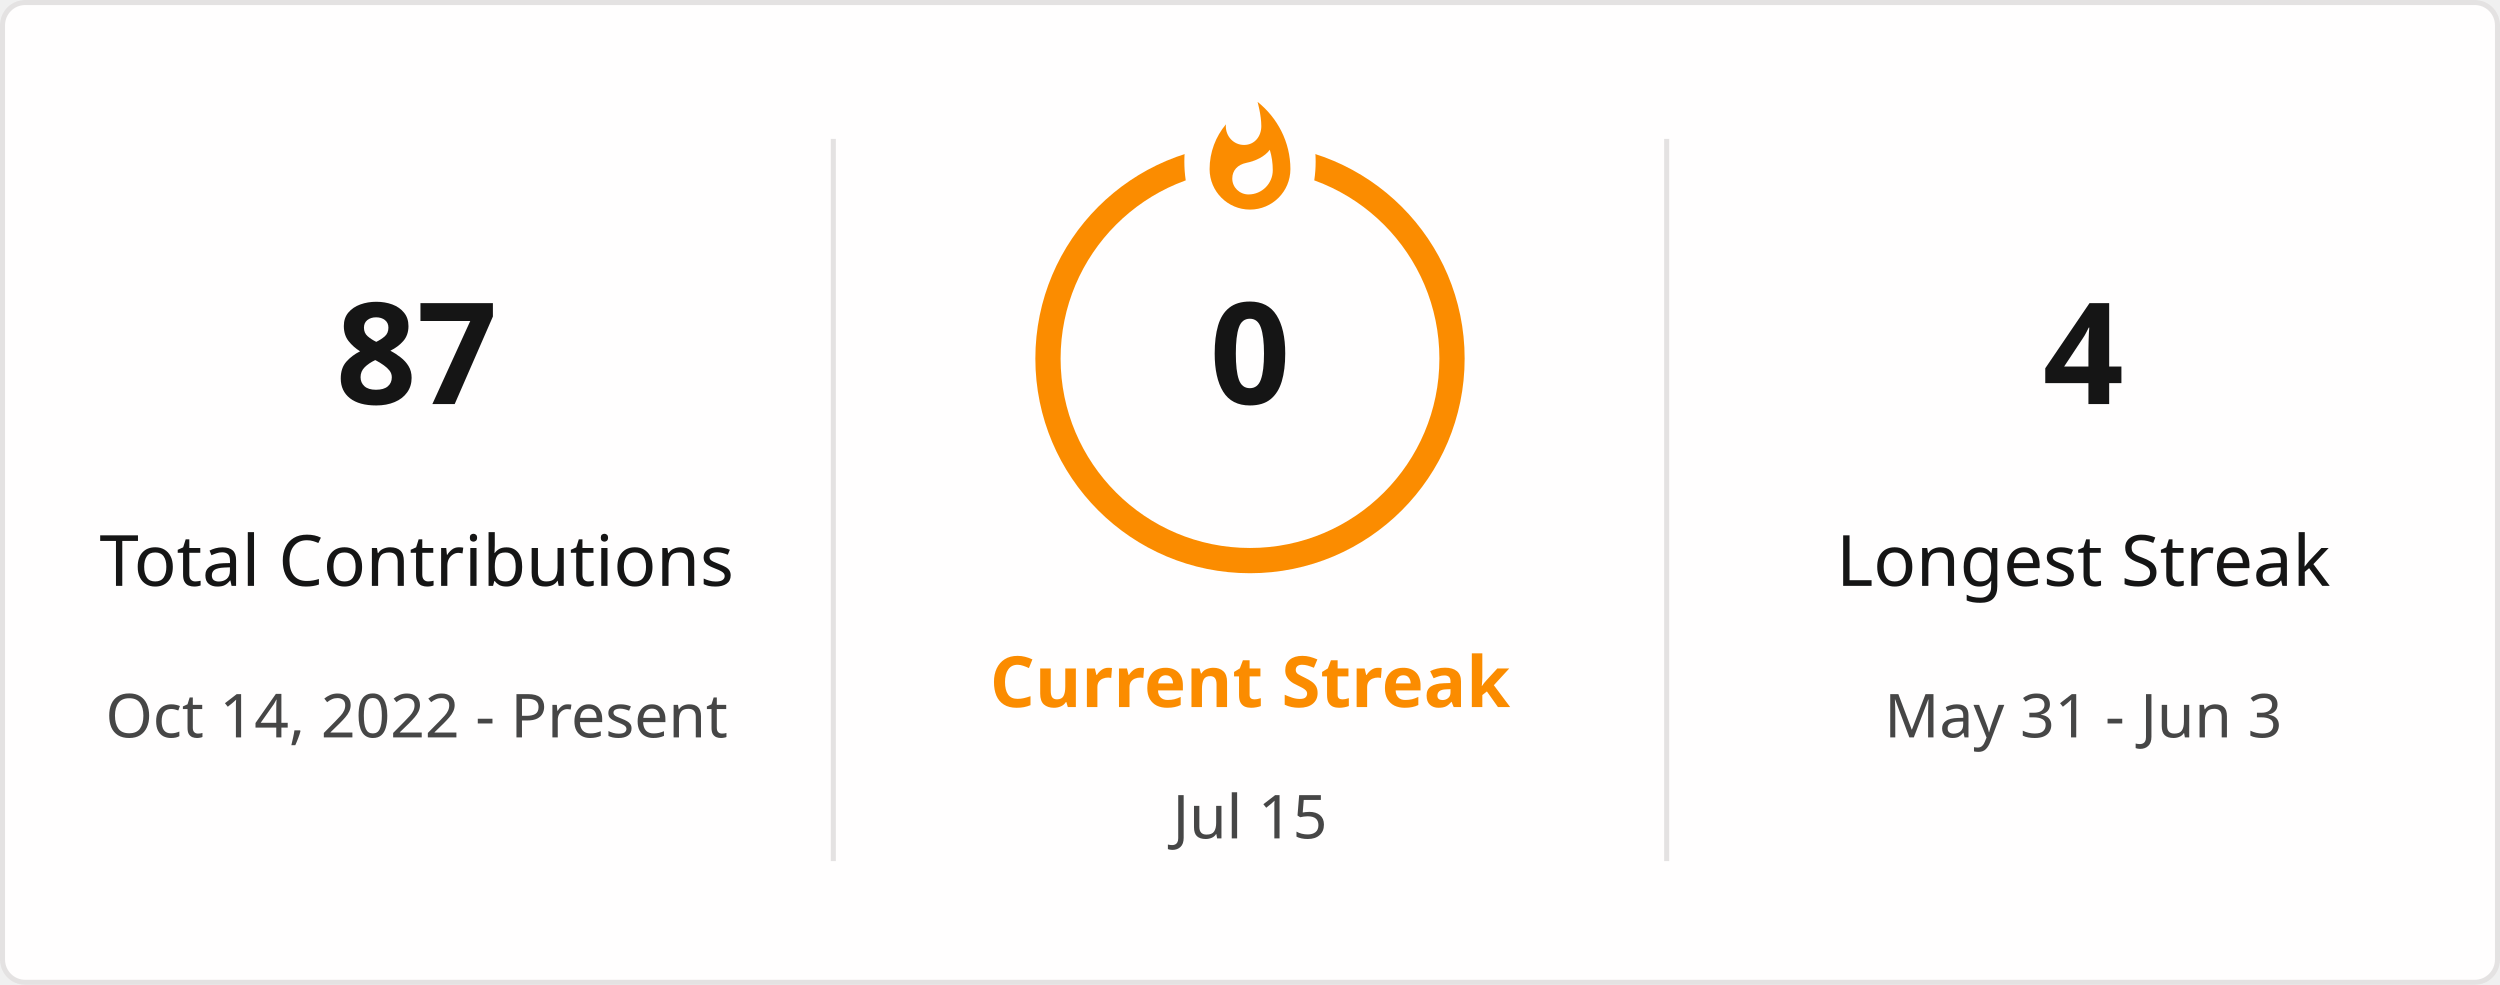
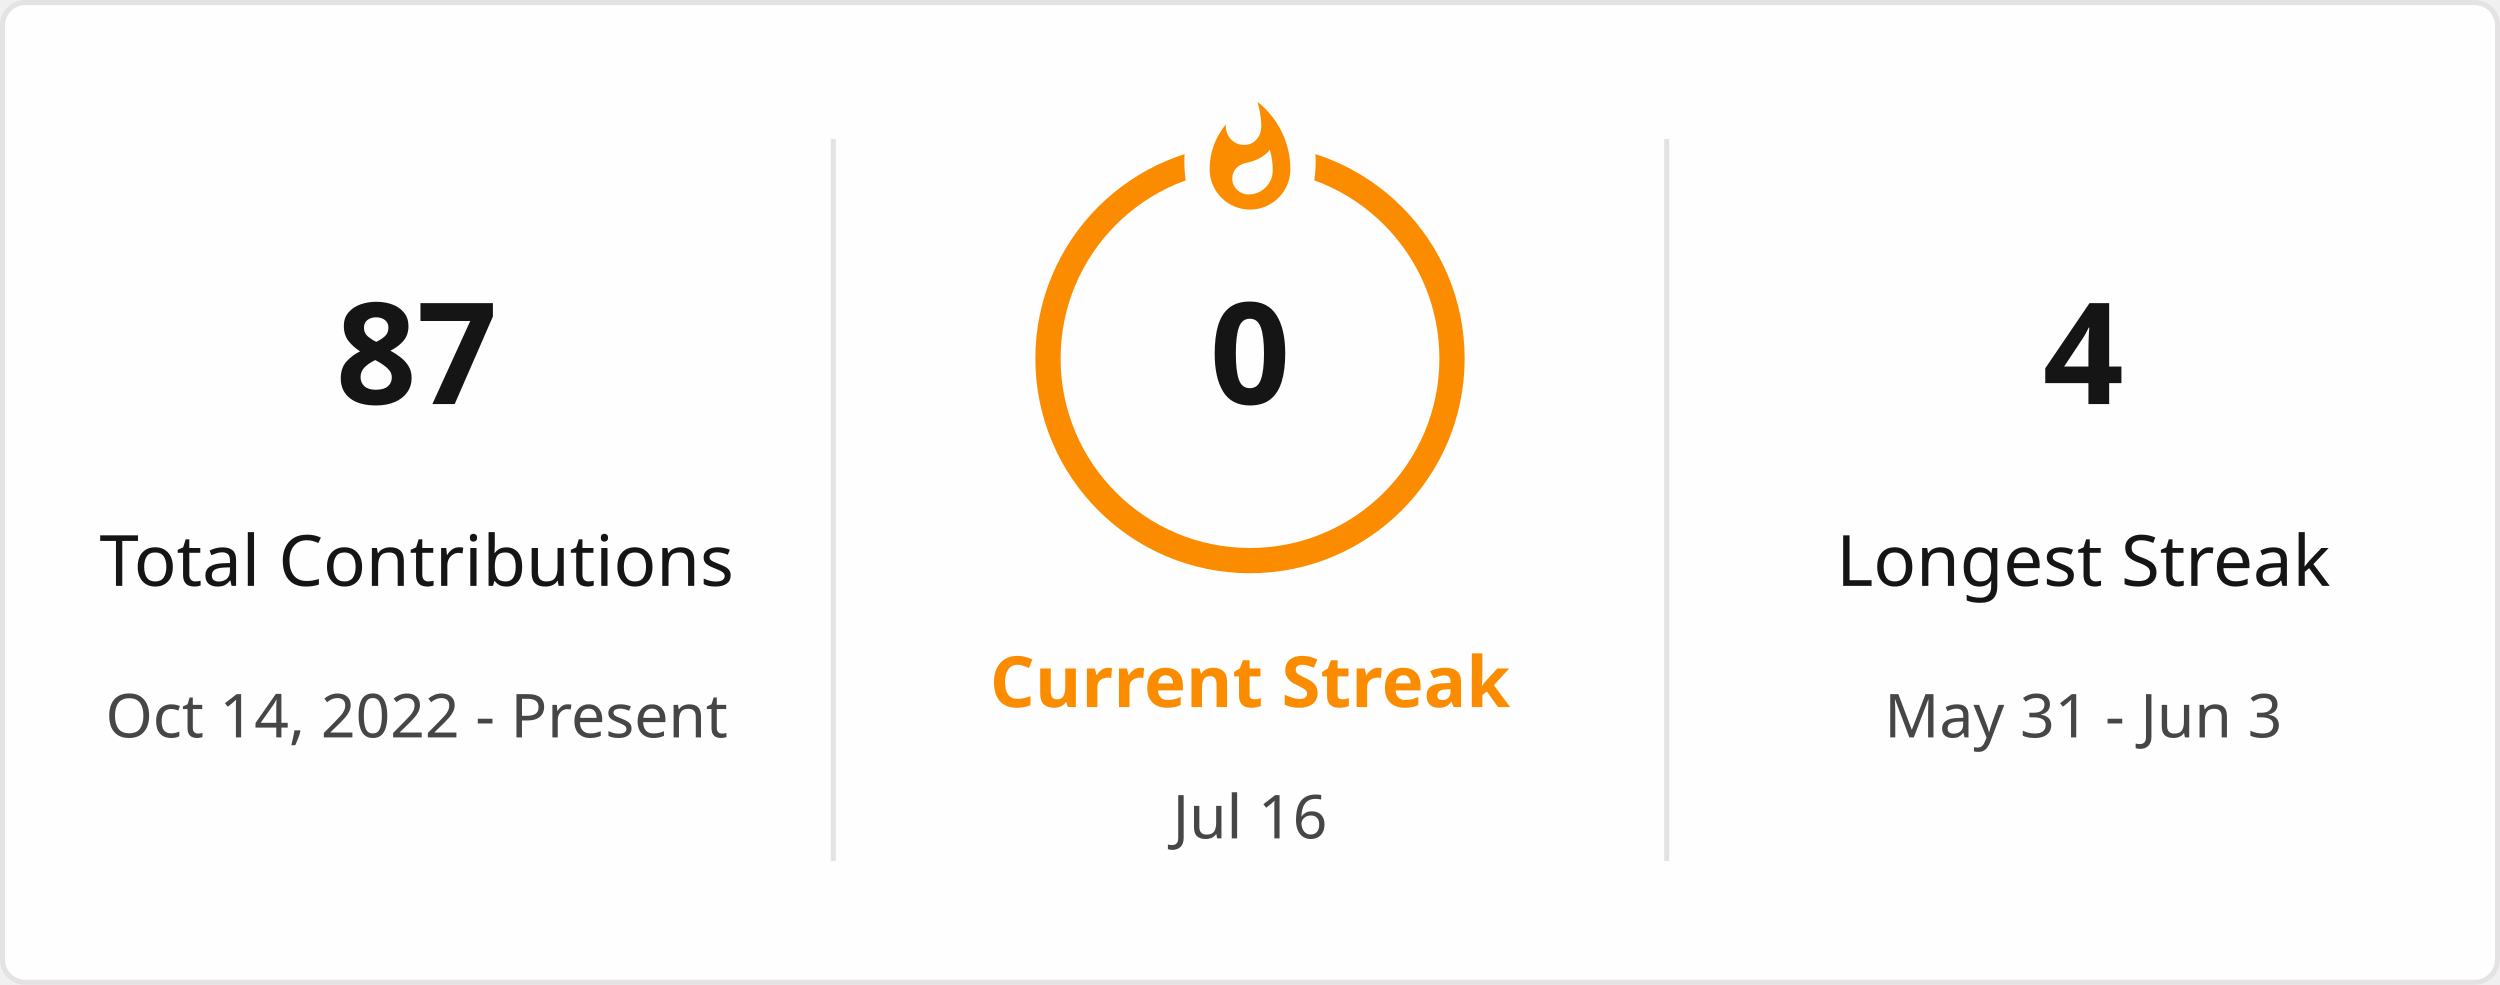
<svg xmlns="http://www.w3.org/2000/svg" style="isolation: isolate" viewBox="0 0 495 195" width="495px" height="195px" direction="ltr">
  <defs>
    <clipPath id="outer_rectangle">
      <rect width="495" height="195" rx="4.5" />
    </clipPath>
    <mask id="mask_out_ring_behind_fire">
      <rect width="495" height="195" fill="white" />
      <ellipse id="mask-ellipse" cx="247.5" cy="32" rx="13" ry="18" fill="black" />
    </mask>
  </defs>
  <g clip-path="url(#outer_rectangle)">
    <g style="isolation: isolate">
      <rect stroke="#E4E2E2" fill="#FFFEFE" rx="4.5" x="0.5" y="0.5" width="494" height="194" />
    </g>
    <g style="isolation: isolate">
      <line x1="165" y1="28" x2="165" y2="170" vector-effect="non-scaling-stroke" stroke-width="1" stroke="#E4E2E2" stroke-linejoin="miter" stroke-linecap="square" stroke-miterlimit="3" />
      <line x1="330" y1="28" x2="330" y2="170" vector-effect="non-scaling-stroke" stroke-width="1" stroke="#E4E2E2" stroke-linejoin="miter" stroke-linecap="square" stroke-miterlimit="3" />
    </g>
    <g style="isolation: isolate">
      <g transform="translate(82.5, 48)">
        <text x="0" y="32" stroke-width="0" text-anchor="middle" fill="#151515" stroke="none" font-family="&quot;Segoe UI&quot;, Ubuntu, sans-serif" font-weight="700" font-size="28px" font-style="normal" style="opacity: 1; opacity: 1;">
                        87
                    </text>
      </g>
      <g transform="translate(82.5, 84)">
        <text x="0" y="32" stroke-width="0" text-anchor="middle" fill="#151515" stroke="none" font-family="&quot;Segoe UI&quot;, Ubuntu, sans-serif" font-weight="400" font-size="14px" font-style="normal" style="opacity: 1; opacity: 1;">
                        Total Contributions
                    </text>
      </g>
      <g transform="translate(82.5, 114)">
        <text x="0" y="32" stroke-width="0" text-anchor="middle" fill="#464646" stroke="none" font-family="&quot;Segoe UI&quot;, Ubuntu, sans-serif" font-weight="400" font-size="12px" font-style="normal" style="opacity: 1; opacity: 1;">
                        Oct 14, 2022 - Present
                    </text>
      </g>
    </g>
    <g style="isolation: isolate">
      <g transform="translate(247.5, 108)">
        <text x="0" y="32" stroke-width="0" text-anchor="middle" fill="#FB8C00" stroke="none" font-family="&quot;Segoe UI&quot;, Ubuntu, sans-serif" font-weight="700" font-size="14px" font-style="normal" style="opacity: 1; opacity: 1;">
                        Current Streak
                    </text>
      </g>
      <g transform="translate(247.5, 145)">
        <text x="0" y="21" stroke-width="0" text-anchor="middle" fill="#464646" stroke="none" font-family="&quot;Segoe UI&quot;, Ubuntu, sans-serif" font-weight="400" font-size="12px" font-style="normal" style="opacity: 1; opacity: 1;">
-                         Jul 15
+                         Jul 16
                    </text>
      </g>
      <g mask="url(#mask_out_ring_behind_fire)">
        <circle cx="247.5" cy="71" r="40" fill="none" stroke="#FB8C00" stroke-width="5" style="opacity: 1; opacity: 1;" />
      </g>
      <g transform="translate(247.5, 19.5)" stroke-opacity="0" style="opacity: 1; opacity: 1;">
        <path d="M -12 -0.5 L 15 -0.5 L 15 23.5 L -12 23.5 L -12 -0.5 Z" fill="none" />
        <path d="M 1.5 0.67 C 1.5 0.67 2.24 3.32 2.24 5.47 C 2.24 7.53 0.89 9.2 -1.17 9.2 C -3.23 9.2 -4.79 7.53 -4.79 5.47 L -4.76 5.11 C -6.78 7.51 -8 10.62 -8 13.99 C -8 18.41 -4.42 22 0 22 C 4.42 22 8 18.41 8 13.99 C 8 8.6 5.41 3.79 1.5 0.67 Z M -0.29 19 C -2.07 19 -3.51 17.6 -3.51 15.86 C -3.51 14.24 -2.46 13.1 -0.7 12.74 C 1.07 12.38 2.9 11.53 3.92 10.16 C 4.31 11.45 4.51 12.81 4.51 14.2 C 4.51 16.85 2.36 19 -0.29 19 Z" fill="#FB8C00" stroke-opacity="0" />
      </g>
      <g transform="translate(247.5, 48)">
        <text x="0" y="32" stroke-width="0" text-anchor="middle" fill="#151515" stroke="none" font-family="&quot;Segoe UI&quot;, Ubuntu, sans-serif" font-weight="700" font-size="28px" font-style="normal" style="font-size: 28px;">
                        0
                    </text>
      </g>
    </g>
    <g style="isolation: isolate">
      <g transform="translate(412.5, 48)">
        <text x="0" y="32" stroke-width="0" text-anchor="middle" fill="#151515" stroke="none" font-family="&quot;Segoe UI&quot;, Ubuntu, sans-serif" font-weight="700" font-size="28px" font-style="normal" style="opacity: 1; opacity: 1;">
                        4
                    </text>
      </g>
      <g transform="translate(412.5, 84)">
        <text x="0" y="32" stroke-width="0" text-anchor="middle" fill="#151515" stroke="none" font-family="&quot;Segoe UI&quot;, Ubuntu, sans-serif" font-weight="400" font-size="14px" font-style="normal" style="opacity: 1; opacity: 1;">
                        Longest Streak
                    </text>
      </g>
      <g transform="translate(412.5, 114)">
        <text x="0" y="32" stroke-width="0" text-anchor="middle" fill="#464646" stroke="none" font-family="&quot;Segoe UI&quot;, Ubuntu, sans-serif" font-weight="400" font-size="12px" font-style="normal" style="opacity: 1; opacity: 1;">
                        May 31 - Jun 3
                    </text>
      </g>
    </g>
  </g>
</svg>
